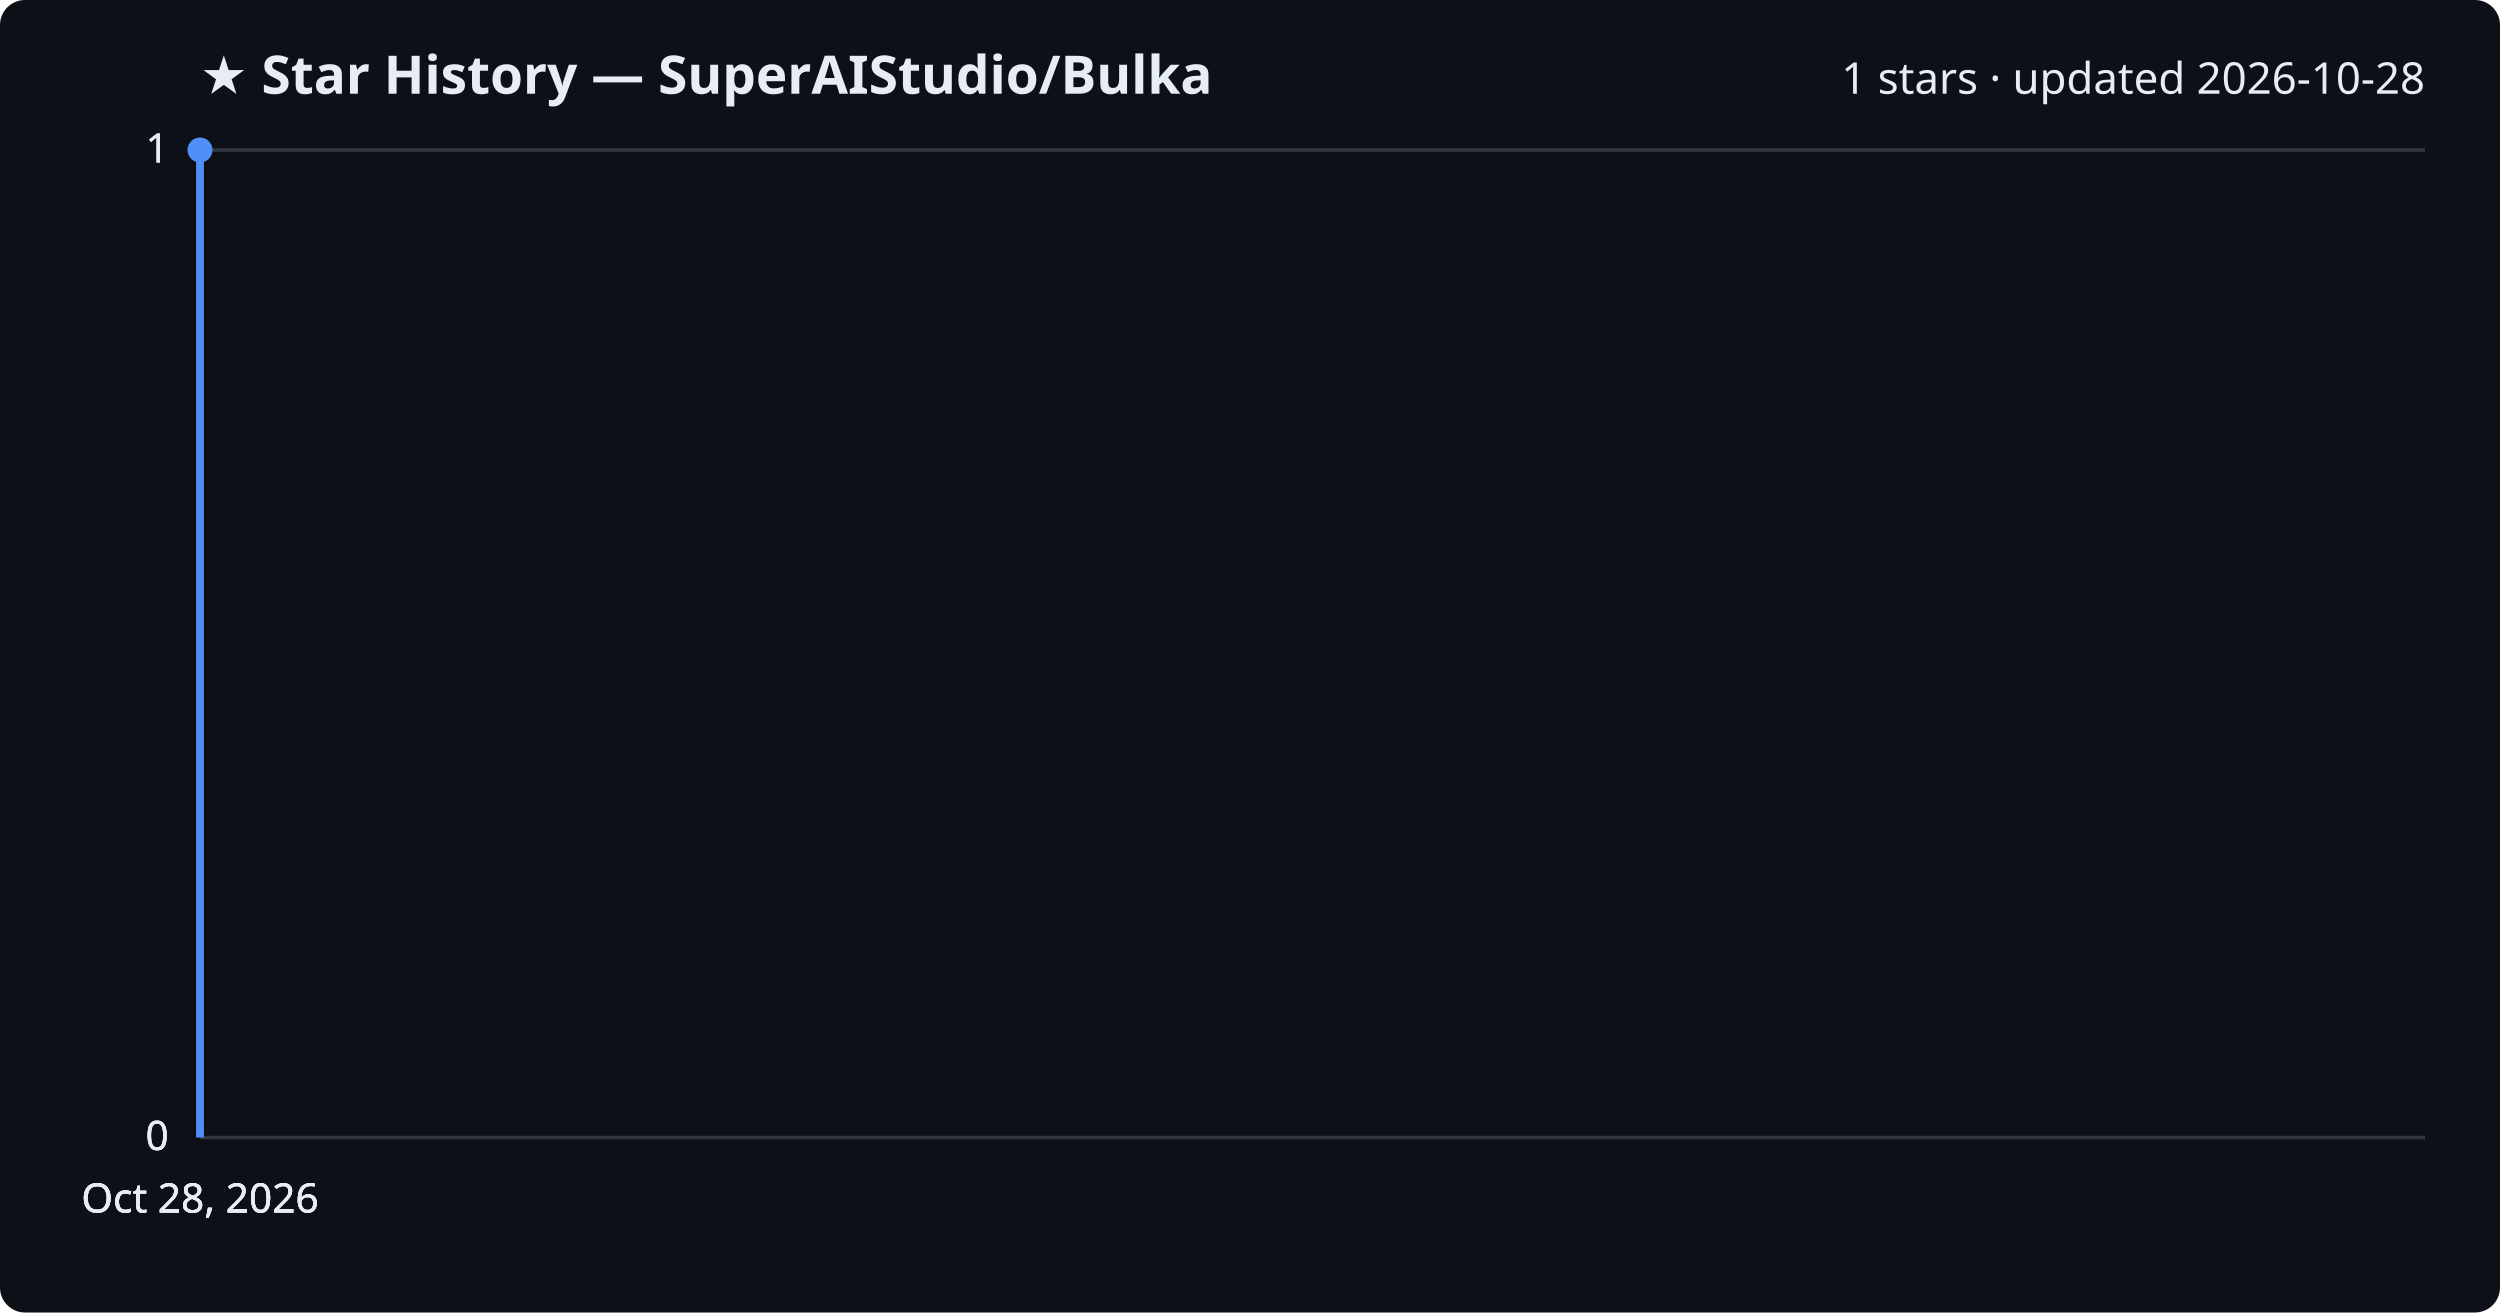
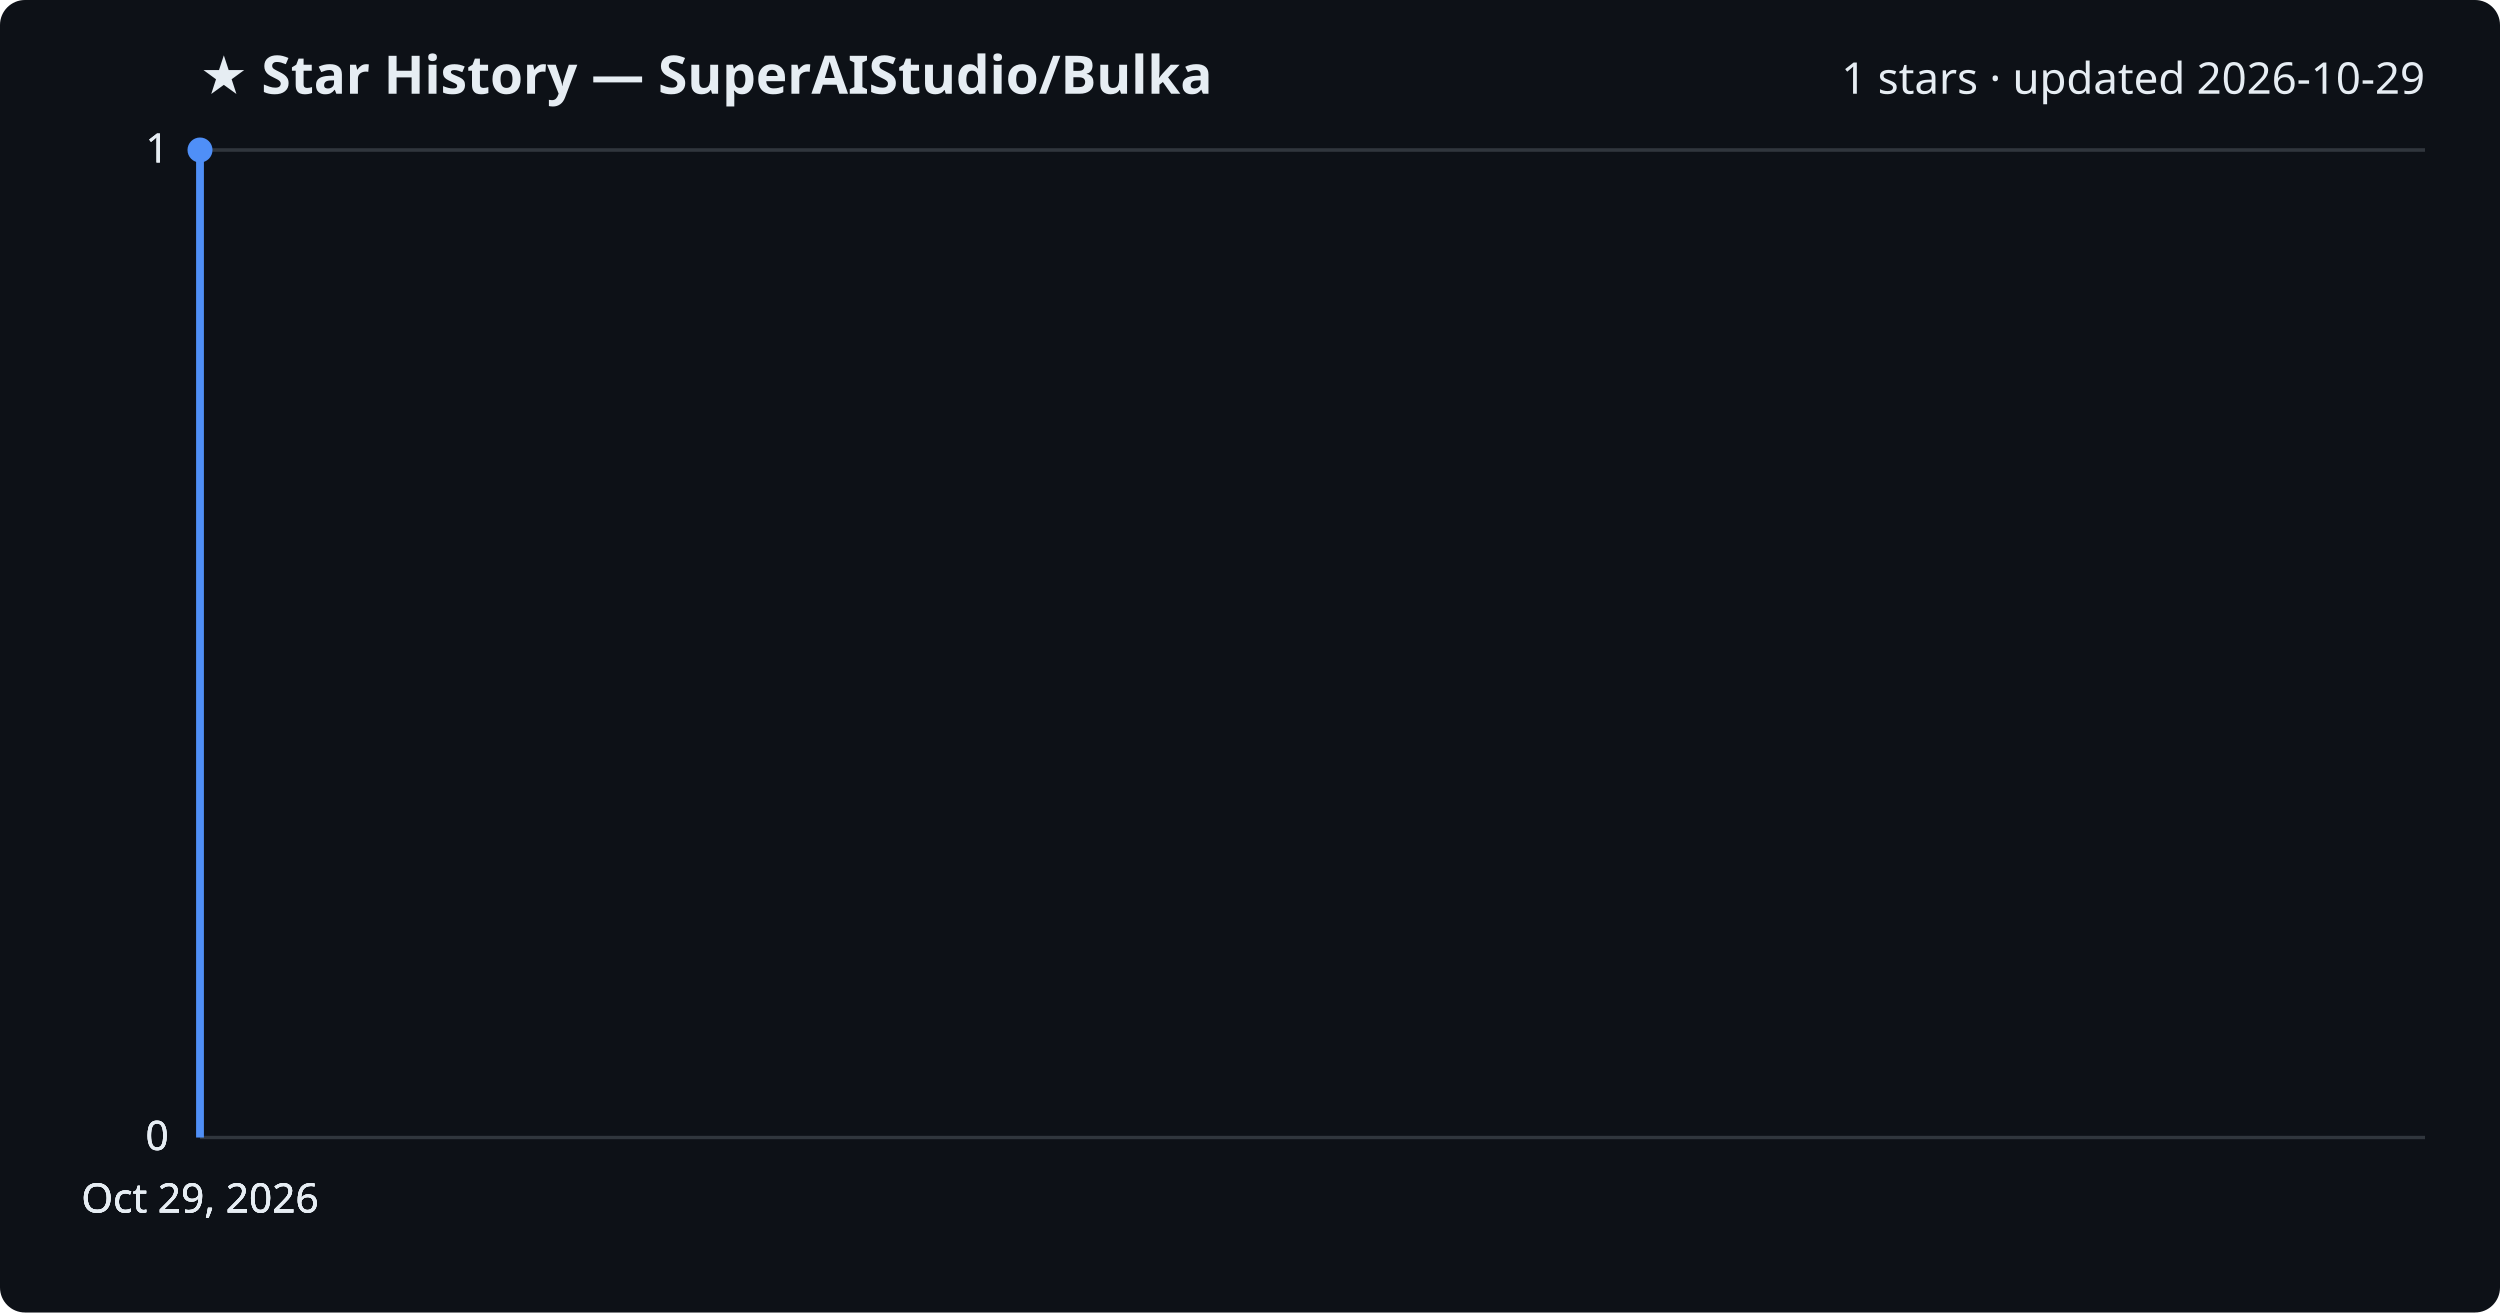
<svg xmlns="http://www.w3.org/2000/svg" viewBox="0 0 800 420" font-family="Segoe UI, sans-serif">
  <rect width="800" height="420" fill="#0d1117" rx="8" />
  <text x="64" y="30" fill="#e6edf3" font-size="17" font-weight="700">★ Star History — SuperAIStudio/Bulka</text>
-   <text x="776" y="30" fill="#e6edf3" font-size="14" text-anchor="end">1 stars · updated 2026-10-28</text>
+   <text x="776" y="30" fill="#e6edf3" font-size="14" text-anchor="end">1 stars · updated 2026-10-29</text>
  <line x1="64" y1="364.0" x2="776" y2="364.0" stroke="#30363d" stroke-width="1" />
  <text x="54" y="368.0" fill="#e6edf3" font-size="13" text-anchor="end">0</text>
  <line x1="64" y1="364.0" x2="776" y2="364.0" stroke="#30363d" stroke-width="1" />
  <text x="54" y="368.0" fill="#e6edf3" font-size="13" text-anchor="end">0</text>
  <line x1="64" y1="364.0" x2="776" y2="364.0" stroke="#30363d" stroke-width="1" />
  <text x="54" y="368.0" fill="#e6edf3" font-size="13" text-anchor="end">0</text>
  <line x1="64" y1="48.0" x2="776" y2="48.0" stroke="#30363d" stroke-width="1" />
  <text x="54" y="52.0" fill="#e6edf3" font-size="13" text-anchor="end">1</text>
  <line x1="64" y1="48.0" x2="776" y2="48.0" stroke="#30363d" stroke-width="1" />
  <text x="54" y="52.0" fill="#e6edf3" font-size="13" text-anchor="end">1</text>
  <path d="M64.0,364.0 L64.0,48.0 L64.0,48.0" fill="none" stroke="#4f8ff7" stroke-width="2.5" stroke-linejoin="round" />
  <circle cx="64.0" cy="48.0" r="4" fill="#4f8ff7" />
-   <text x="64.0" y="388" fill="#e6edf3" font-size="13" text-anchor="middle">Oct 28, 2026</text>
-   <text x="64.0" y="388" fill="#e6edf3" font-size="13" text-anchor="middle">Oct 28, 2026</text>
-   <text x="64.0" y="388" fill="#e6edf3" font-size="13" text-anchor="middle">Oct 28, 2026</text>
-   <text x="64.0" y="388" fill="#e6edf3" font-size="13" text-anchor="middle">Oct 28, 2026</text>
+   <text x="64.0" y="388" fill="#e6edf3" font-size="13" text-anchor="middle">Oct 29, 2026</text>
+   <text x="64.0" y="388" fill="#e6edf3" font-size="13" text-anchor="middle">Oct 29, 2026</text>
+   <text x="64.0" y="388" fill="#e6edf3" font-size="13" text-anchor="middle">Oct 29, 2026</text>
+   <text x="64.0" y="388" fill="#e6edf3" font-size="13" text-anchor="middle">Oct 29, 2026</text>
</svg>
